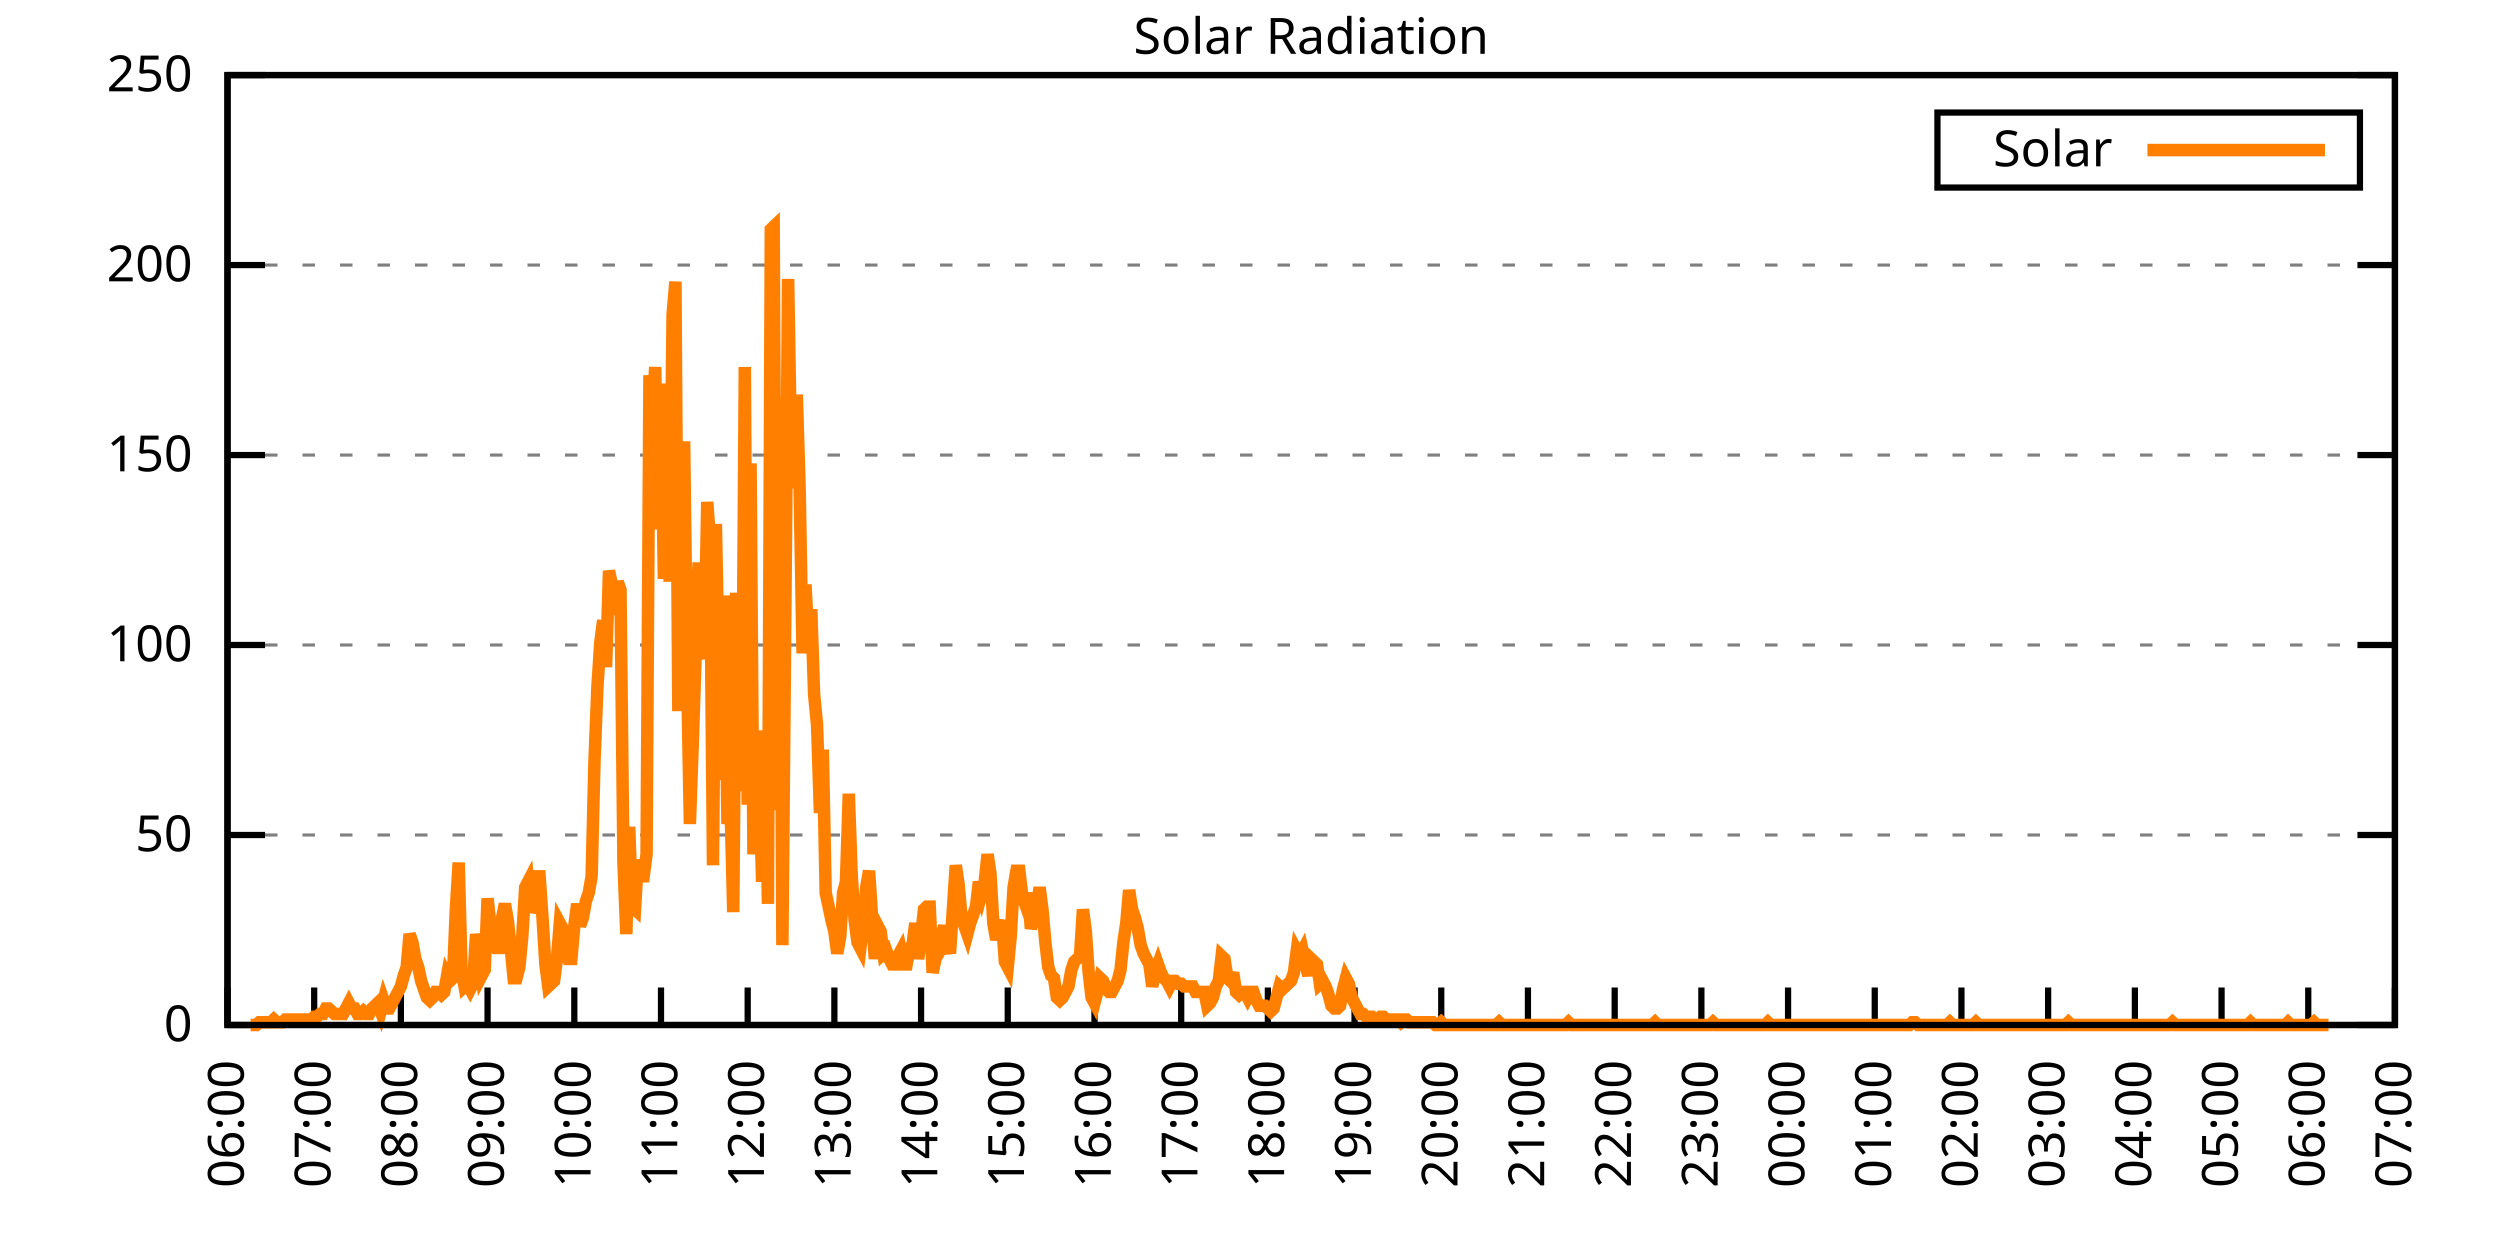
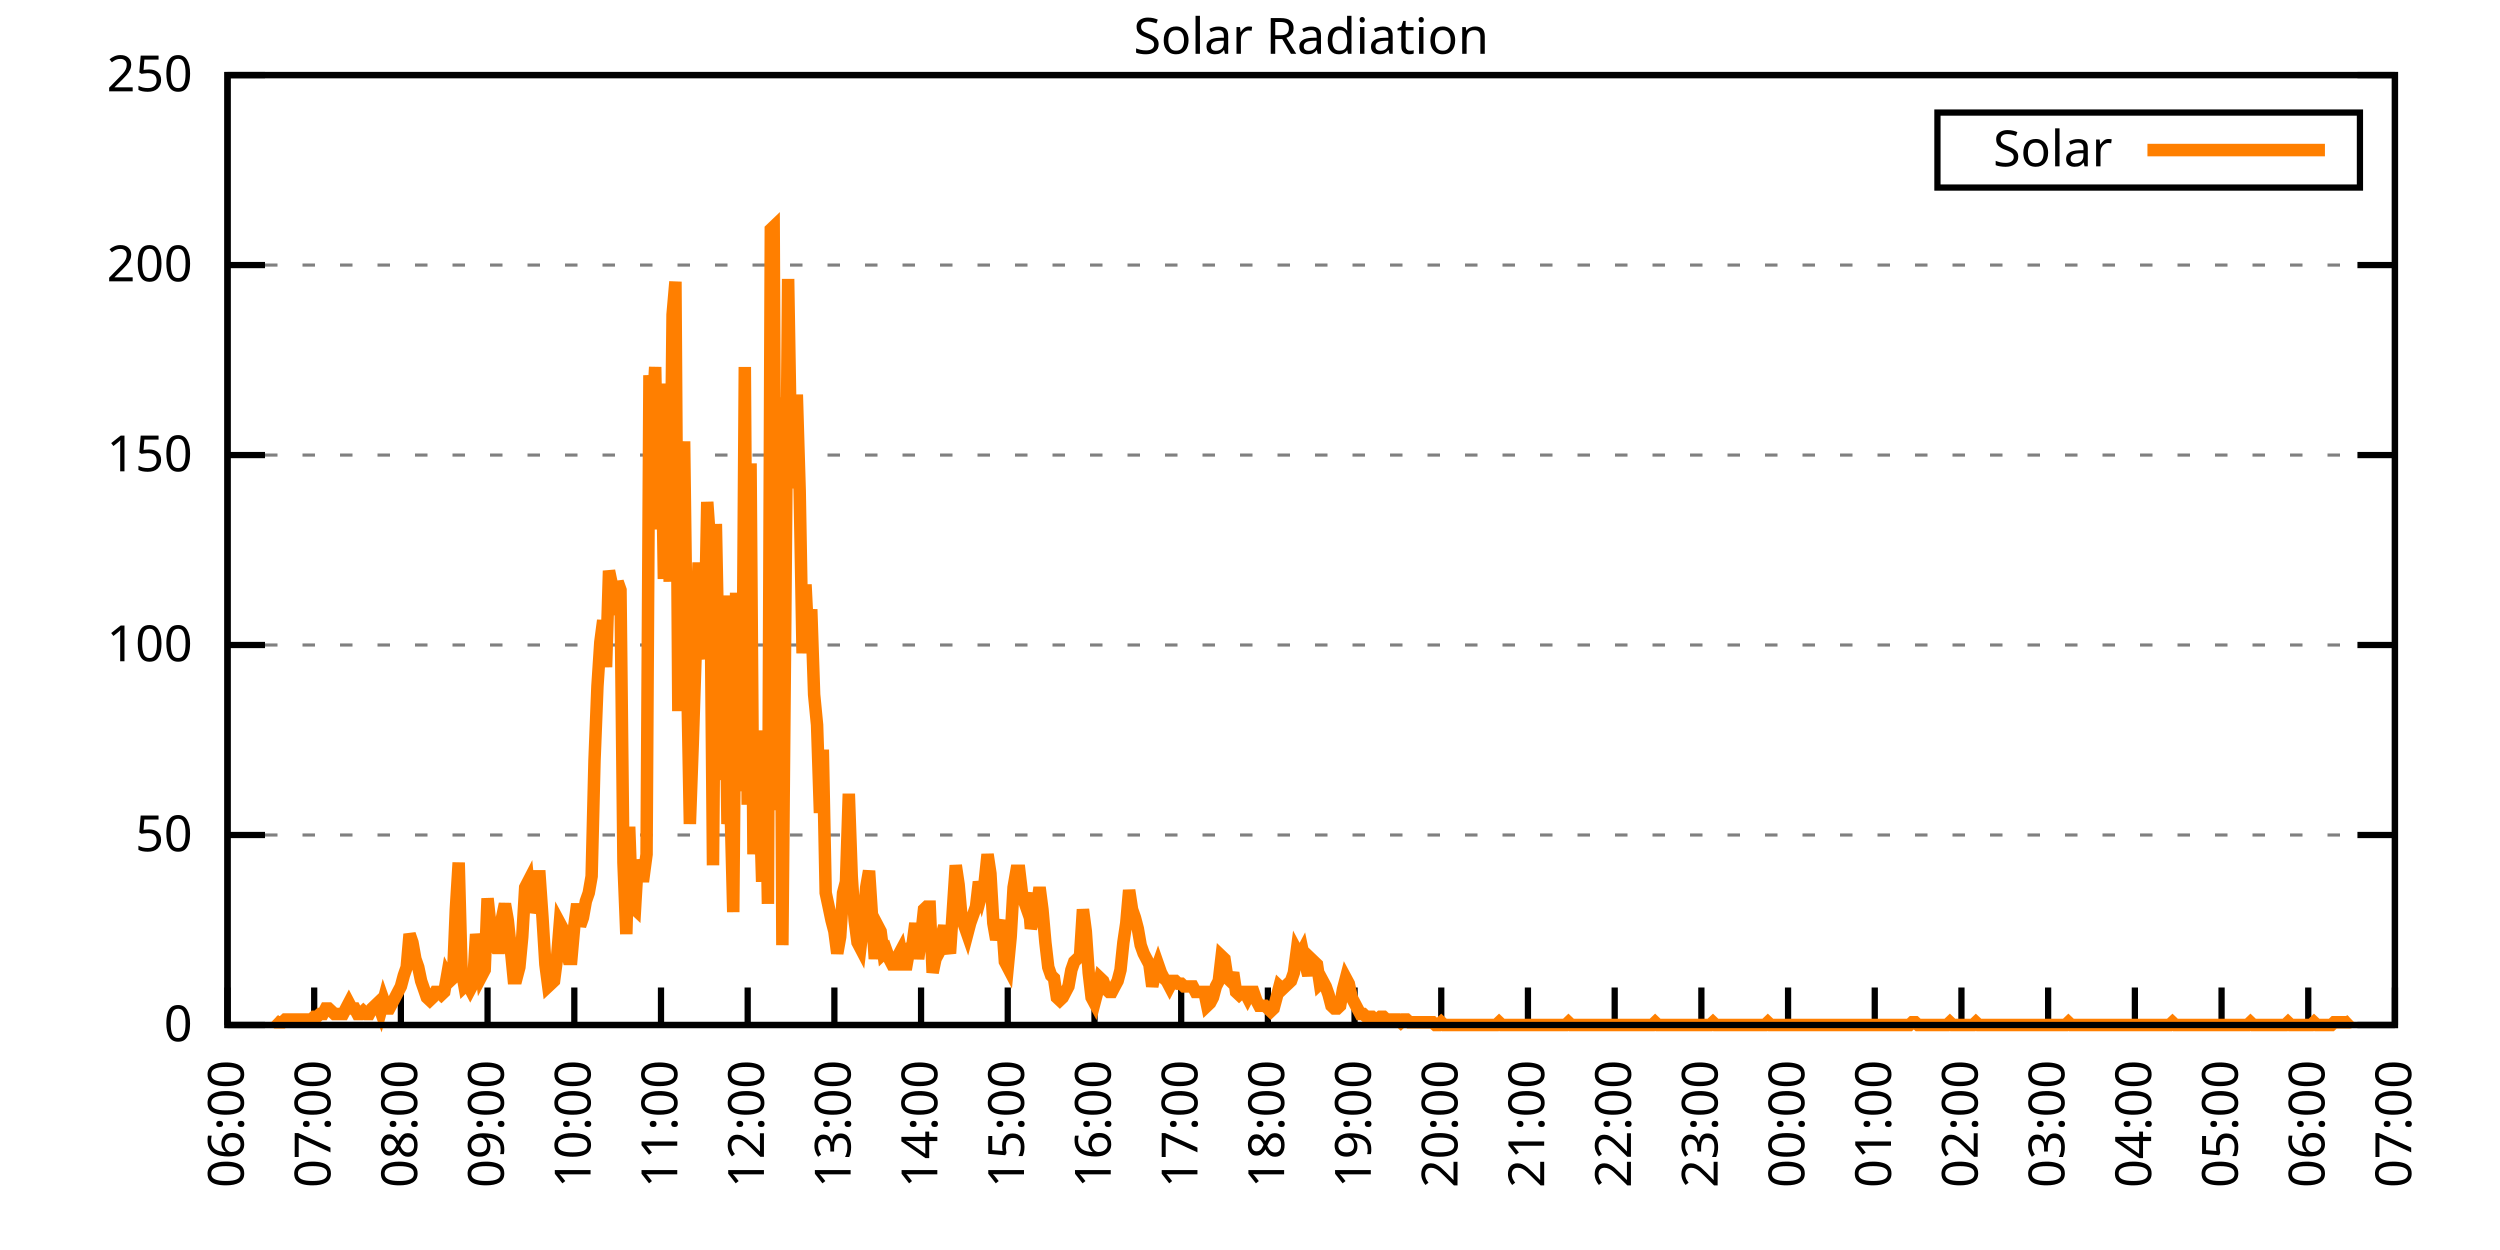
<svg xmlns="http://www.w3.org/2000/svg" xmlns:xlink="http://www.w3.org/1999/xlink" width="400" height="200" viewBox="0 0 400 200">
  <g id="gnuplot_canvas">
    <rect x="0" y="0" width="400" height="200" fill="none" />
    <defs>
      <circle id="gpDot" r="0.5" stroke-width="0.5" stroke="currentColor" />
      <path id="gpPt0" stroke-width="0.333" stroke="currentColor" d="M-1,0 h2 M0,-1 v2" />
      <path id="gpPt1" stroke-width="0.333" stroke="currentColor" d="M-1,-1 L1,1 M1,-1 L-1,1" />
      <path id="gpPt2" stroke-width="0.333" stroke="currentColor" d="M-1,0 L1,0 M0,-1 L0,1 M-1,-1 L1,1 M-1,1 L1,-1" />
      <rect id="gpPt3" stroke-width="0.333" stroke="currentColor" x="-1" y="-1" width="2" height="2" />
      <rect id="gpPt4" stroke-width="0.333" stroke="currentColor" fill="currentColor" x="-1" y="-1" width="2" height="2" />
      <circle id="gpPt5" stroke-width="0.333" stroke="currentColor" cx="0" cy="0" r="1" />
      <use xlink:href="#gpPt5" id="gpPt6" fill="currentColor" stroke="none" />
      <path id="gpPt7" stroke-width="0.333" stroke="currentColor" d="M0,-1.33 L-1.33,0.67 L1.33,0.67 z" />
      <use xlink:href="#gpPt7" id="gpPt8" fill="currentColor" stroke="none" />
      <use xlink:href="#gpPt7" id="gpPt9" stroke="currentColor" transform="rotate(180)" />
      <use xlink:href="#gpPt9" id="gpPt10" fill="currentColor" stroke="none" />
      <use xlink:href="#gpPt3" id="gpPt11" stroke="currentColor" transform="rotate(45)" />
      <use xlink:href="#gpPt11" id="gpPt12" fill="currentColor" stroke="none" />
      <path id="gpPt13" stroke-width="0.333" stroke="currentColor" d="M0,1.330 L1.265,0.411 L0.782,-1.067 L-0.782,-1.076 L-1.265,0.411 z" />
      <use xlink:href="#gpPt13" id="gpPt14" fill="currentColor" stroke="none" />
      <filter id="textbox" filterUnits="objectBoundingBox" x="0" y="0" height="1" width="1">
        <feFlood flood-color="white" flood-opacity="1" result="bgnd" />
        <feComposite in="SourceGraphic" in2="bgnd" operator="atop" />
      </filter>
      <filter id="greybox" filterUnits="objectBoundingBox" x="0" y="0" height="1" width="1">
        <feFlood flood-color="lightgrey" flood-opacity="1" result="grey" />
        <feComposite in="SourceGraphic" in2="grey" operator="atop" />
      </filter>
    </defs>
    <g fill="none" color="white" stroke="currentColor" stroke-width="1.00" stroke-linecap="butt" stroke-linejoin="miter">
</g>
    <g fill="none" color="black" stroke="currentColor" stroke-width="1.00" stroke-linecap="butt" stroke-linejoin="miter">
      <g stroke="none" shape-rendering="crispEdges">
        <polygon fill="rgb(255, 255, 255)" points="36.40,164.00 383.18,164.00 383.18,12.02 36.40,12.02 " />
      </g>
    </g>
    <g fill="none" color="black" stroke="currentColor" stroke-width="1.00" stroke-linecap="butt" stroke-linejoin="miter">
</g>
    <g fill="none" color="black" stroke="black" stroke-width="0.50" stroke-linecap="butt" stroke-linejoin="miter">
</g>
    <g fill="none" color="gray" stroke="currentColor" stroke-width="0.50" stroke-linecap="butt" stroke-linejoin="miter">
      <path stroke="gray" stroke-dasharray="2,4" class="gridline" d="M36.40,164.00 L383.19,164.00  " />
    </g>
    <g fill="none" color="gray" stroke="gray" stroke-width="1.00" stroke-linecap="butt" stroke-linejoin="miter">
</g>
    <g fill="none" color="black" stroke="currentColor" stroke-width="1.00" stroke-linecap="butt" stroke-linejoin="miter">
      <path stroke="black" d="M36.40,164.00 L42.40,164.00 M383.19,164.00 L377.19,164.00  " />
      <g transform="translate(30.80,166.60)" stroke="none" fill="black" font-family="Sans" font-size="8.00" text-anchor="end">
        <text>
          <tspan font-family="Sans"> 0</tspan>
        </text>
      </g>
    </g>
    <g fill="none" color="black" stroke="currentColor" stroke-width="1.00" stroke-linecap="butt" stroke-linejoin="miter">
</g>
    <g fill="none" color="black" stroke="black" stroke-width="0.50" stroke-linecap="butt" stroke-linejoin="miter">
</g>
    <g fill="none" color="gray" stroke="currentColor" stroke-width="0.50" stroke-linecap="butt" stroke-linejoin="miter">
      <path stroke="gray" stroke-dasharray="2,4" class="gridline" d="M36.40,133.60 L383.19,133.60  " />
    </g>
    <g fill="none" color="gray" stroke="gray" stroke-width="1.00" stroke-linecap="butt" stroke-linejoin="miter">
</g>
    <g fill="none" color="black" stroke="currentColor" stroke-width="1.00" stroke-linecap="butt" stroke-linejoin="miter">
      <path stroke="black" d="M36.40,133.60 L42.40,133.60 M383.19,133.60 L377.19,133.60  " />
      <g transform="translate(30.80,136.20)" stroke="none" fill="black" font-family="Sans" font-size="8.00" text-anchor="end">
        <text>
          <tspan font-family="Sans"> 50</tspan>
        </text>
      </g>
    </g>
    <g fill="none" color="black" stroke="currentColor" stroke-width="1.00" stroke-linecap="butt" stroke-linejoin="miter">
</g>
    <g fill="none" color="black" stroke="black" stroke-width="0.50" stroke-linecap="butt" stroke-linejoin="miter">
</g>
    <g fill="none" color="gray" stroke="currentColor" stroke-width="0.50" stroke-linecap="butt" stroke-linejoin="miter">
      <path stroke="gray" stroke-dasharray="2,4" class="gridline" d="M36.40,103.20 L383.19,103.20  " />
    </g>
    <g fill="none" color="gray" stroke="gray" stroke-width="1.00" stroke-linecap="butt" stroke-linejoin="miter">
</g>
    <g fill="none" color="black" stroke="currentColor" stroke-width="1.00" stroke-linecap="butt" stroke-linejoin="miter">
      <path stroke="black" d="M36.40,103.20 L42.40,103.20 M383.19,103.20 L377.19,103.20  " />
      <g transform="translate(30.80,105.80)" stroke="none" fill="black" font-family="Sans" font-size="8.00" text-anchor="end">
        <text>
          <tspan font-family="Sans"> 100</tspan>
        </text>
      </g>
    </g>
    <g fill="none" color="black" stroke="currentColor" stroke-width="1.00" stroke-linecap="butt" stroke-linejoin="miter">
</g>
    <g fill="none" color="black" stroke="black" stroke-width="0.50" stroke-linecap="butt" stroke-linejoin="miter">
</g>
    <g fill="none" color="gray" stroke="currentColor" stroke-width="0.50" stroke-linecap="butt" stroke-linejoin="miter">
      <path stroke="gray" stroke-dasharray="2,4" class="gridline" d="M36.40,72.81 L383.19,72.81  " />
    </g>
    <g fill="none" color="gray" stroke="gray" stroke-width="1.00" stroke-linecap="butt" stroke-linejoin="miter">
</g>
    <g fill="none" color="black" stroke="currentColor" stroke-width="1.00" stroke-linecap="butt" stroke-linejoin="miter">
      <path stroke="black" d="M36.40,72.81 L42.40,72.81 M383.19,72.81 L377.19,72.81  " />
      <g transform="translate(30.80,75.41)" stroke="none" fill="black" font-family="Sans" font-size="8.00" text-anchor="end">
        <text>
          <tspan font-family="Sans"> 150</tspan>
        </text>
      </g>
    </g>
    <g fill="none" color="black" stroke="currentColor" stroke-width="1.00" stroke-linecap="butt" stroke-linejoin="miter">
</g>
    <g fill="none" color="black" stroke="black" stroke-width="0.50" stroke-linecap="butt" stroke-linejoin="miter">
</g>
    <g fill="none" color="gray" stroke="currentColor" stroke-width="0.50" stroke-linecap="butt" stroke-linejoin="miter">
      <path stroke="gray" stroke-dasharray="2,4" class="gridline" d="M36.40,42.41 L383.19,42.41  " />
    </g>
    <g fill="none" color="gray" stroke="gray" stroke-width="1.00" stroke-linecap="butt" stroke-linejoin="miter">
</g>
    <g fill="none" color="black" stroke="currentColor" stroke-width="1.00" stroke-linecap="butt" stroke-linejoin="miter">
      <path stroke="black" d="M36.40,42.41 L42.40,42.41 M383.19,42.41 L377.19,42.41  " />
      <g transform="translate(30.80,45.01)" stroke="none" fill="black" font-family="Sans" font-size="8.00" text-anchor="end">
        <text>
          <tspan font-family="Sans"> 200</tspan>
        </text>
      </g>
    </g>
    <g fill="none" color="black" stroke="currentColor" stroke-width="1.00" stroke-linecap="butt" stroke-linejoin="miter">
</g>
    <g fill="none" color="black" stroke="black" stroke-width="0.50" stroke-linecap="butt" stroke-linejoin="miter">
</g>
    <g fill="none" color="gray" stroke="currentColor" stroke-width="0.50" stroke-linecap="butt" stroke-linejoin="miter">
      <path stroke="gray" stroke-dasharray="2,4" class="gridline" d="M36.40,12.01 L383.19,12.01  " />
    </g>
    <g fill="none" color="gray" stroke="gray" stroke-width="1.00" stroke-linecap="butt" stroke-linejoin="miter">
</g>
    <g fill="none" color="black" stroke="currentColor" stroke-width="1.00" stroke-linecap="butt" stroke-linejoin="miter">
      <path stroke="black" d="M36.40,12.01 L42.40,12.01 M383.19,12.01 L377.19,12.01  " />
      <g transform="translate(30.80,14.61)" stroke="none" fill="black" font-family="Sans" font-size="8.00" text-anchor="end">
        <text>
          <tspan font-family="Sans"> 250</tspan>
        </text>
      </g>
    </g>
    <g fill="none" color="black" stroke="currentColor" stroke-width="1.00" stroke-linecap="butt" stroke-linejoin="miter">
      <path stroke="black" d="M36.40,164.00 L36.40,158.00  " />
      <g transform="translate(39.00,169.60) rotate(270.00)" stroke="none" fill="black" font-family="Sans" font-size="8.00" text-anchor="end">
        <text>
          <tspan font-family="Sans">06:00</tspan>
        </text>
      </g>
    </g>
    <g fill="none" color="black" stroke="currentColor" stroke-width="1.00" stroke-linecap="butt" stroke-linejoin="miter">
      <path stroke="black" d="M50.27,164.00 L50.27,158.00  " />
      <g transform="translate(52.87,169.60) rotate(270.00)" stroke="none" fill="black" font-family="Sans" font-size="8.00" text-anchor="end">
        <text>
          <tspan font-family="Sans">07:00</tspan>
        </text>
      </g>
    </g>
    <g fill="none" color="black" stroke="currentColor" stroke-width="1.00" stroke-linecap="butt" stroke-linejoin="miter">
      <path stroke="black" d="M64.14,164.00 L64.14,158.00  " />
      <g transform="translate(66.74,169.60) rotate(270.00)" stroke="none" fill="black" font-family="Sans" font-size="8.00" text-anchor="end">
        <text>
          <tspan font-family="Sans">08:00</tspan>
        </text>
      </g>
    </g>
    <g fill="none" color="black" stroke="currentColor" stroke-width="1.00" stroke-linecap="butt" stroke-linejoin="miter">
      <path stroke="black" d="M78.01,164.00 L78.01,158.00  " />
      <g transform="translate(80.61,169.60) rotate(270.00)" stroke="none" fill="black" font-family="Sans" font-size="8.00" text-anchor="end">
        <text>
          <tspan font-family="Sans">09:00</tspan>
        </text>
      </g>
    </g>
    <g fill="none" color="black" stroke="currentColor" stroke-width="1.00" stroke-linecap="butt" stroke-linejoin="miter">
      <path stroke="black" d="M91.89,164.00 L91.89,158.00  " />
      <g transform="translate(94.49,169.60) rotate(270.00)" stroke="none" fill="black" font-family="Sans" font-size="8.00" text-anchor="end">
        <text>
          <tspan font-family="Sans">10:00</tspan>
        </text>
      </g>
    </g>
    <g fill="none" color="black" stroke="currentColor" stroke-width="1.00" stroke-linecap="butt" stroke-linejoin="miter">
      <path stroke="black" d="M105.76,164.00 L105.76,158.00  " />
      <g transform="translate(108.36,169.60) rotate(270.00)" stroke="none" fill="black" font-family="Sans" font-size="8.00" text-anchor="end">
        <text>
          <tspan font-family="Sans">11:00</tspan>
        </text>
      </g>
    </g>
    <g fill="none" color="black" stroke="currentColor" stroke-width="1.00" stroke-linecap="butt" stroke-linejoin="miter">
      <path stroke="black" d="M119.63,164.00 L119.63,158.00  " />
      <g transform="translate(122.23,169.60) rotate(270.00)" stroke="none" fill="black" font-family="Sans" font-size="8.00" text-anchor="end">
        <text>
          <tspan font-family="Sans">12:00</tspan>
        </text>
      </g>
    </g>
    <g fill="none" color="black" stroke="currentColor" stroke-width="1.00" stroke-linecap="butt" stroke-linejoin="miter">
      <path stroke="black" d="M133.50,164.00 L133.50,158.00  " />
      <g transform="translate(136.10,169.60) rotate(270.00)" stroke="none" fill="black" font-family="Sans" font-size="8.00" text-anchor="end">
        <text>
          <tspan font-family="Sans">13:00</tspan>
        </text>
      </g>
    </g>
    <g fill="none" color="black" stroke="currentColor" stroke-width="1.00" stroke-linecap="butt" stroke-linejoin="miter">
      <path stroke="black" d="M147.37,164.00 L147.37,158.00  " />
      <g transform="translate(149.97,169.60) rotate(270.00)" stroke="none" fill="black" font-family="Sans" font-size="8.00" text-anchor="end">
        <text>
          <tspan font-family="Sans">14:00</tspan>
        </text>
      </g>
    </g>
    <g fill="none" color="black" stroke="currentColor" stroke-width="1.00" stroke-linecap="butt" stroke-linejoin="miter">
      <path stroke="black" d="M161.24,164.00 L161.24,158.00  " />
      <g transform="translate(163.84,169.60) rotate(270.00)" stroke="none" fill="black" font-family="Sans" font-size="8.00" text-anchor="end">
        <text>
          <tspan font-family="Sans">15:00</tspan>
        </text>
      </g>
    </g>
    <g fill="none" color="black" stroke="currentColor" stroke-width="1.00" stroke-linecap="butt" stroke-linejoin="miter">
      <path stroke="black" d="M175.12,164.00 L175.12,158.00  " />
      <g transform="translate(177.72,169.60) rotate(270.00)" stroke="none" fill="black" font-family="Sans" font-size="8.00" text-anchor="end">
        <text>
          <tspan font-family="Sans">16:00</tspan>
        </text>
      </g>
    </g>
    <g fill="none" color="black" stroke="currentColor" stroke-width="1.00" stroke-linecap="butt" stroke-linejoin="miter">
      <path stroke="black" d="M188.99,164.00 L188.99,158.00  " />
      <g transform="translate(191.59,169.60) rotate(270.00)" stroke="none" fill="black" font-family="Sans" font-size="8.00" text-anchor="end">
        <text>
          <tspan font-family="Sans">17:00</tspan>
        </text>
      </g>
    </g>
    <g fill="none" color="black" stroke="currentColor" stroke-width="1.00" stroke-linecap="butt" stroke-linejoin="miter">
      <path stroke="black" d="M202.86,164.00 L202.86,158.00  " />
      <g transform="translate(205.46,169.60) rotate(270.00)" stroke="none" fill="black" font-family="Sans" font-size="8.00" text-anchor="end">
        <text>
          <tspan font-family="Sans">18:00</tspan>
        </text>
      </g>
    </g>
    <g fill="none" color="black" stroke="currentColor" stroke-width="1.00" stroke-linecap="butt" stroke-linejoin="miter">
      <path stroke="black" d="M216.73,164.00 L216.73,158.00  " />
      <g transform="translate(219.33,169.60) rotate(270.00)" stroke="none" fill="black" font-family="Sans" font-size="8.00" text-anchor="end">
        <text>
          <tspan font-family="Sans">19:00</tspan>
        </text>
      </g>
    </g>
    <g fill="none" color="black" stroke="currentColor" stroke-width="1.00" stroke-linecap="butt" stroke-linejoin="miter">
      <path stroke="black" d="M230.60,164.00 L230.60,158.00  " />
      <g transform="translate(233.20,169.60) rotate(270.00)" stroke="none" fill="black" font-family="Sans" font-size="8.00" text-anchor="end">
        <text>
          <tspan font-family="Sans">20:00</tspan>
        </text>
      </g>
    </g>
    <g fill="none" color="black" stroke="currentColor" stroke-width="1.00" stroke-linecap="butt" stroke-linejoin="miter">
      <path stroke="black" d="M244.47,164.00 L244.47,158.00  " />
      <g transform="translate(247.07,169.60) rotate(270.00)" stroke="none" fill="black" font-family="Sans" font-size="8.00" text-anchor="end">
        <text>
          <tspan font-family="Sans">21:00</tspan>
        </text>
      </g>
    </g>
    <g fill="none" color="black" stroke="currentColor" stroke-width="1.00" stroke-linecap="butt" stroke-linejoin="miter">
      <path stroke="black" d="M258.35,164.00 L258.35,158.00  " />
      <g transform="translate(260.95,169.60) rotate(270.00)" stroke="none" fill="black" font-family="Sans" font-size="8.00" text-anchor="end">
        <text>
          <tspan font-family="Sans">22:00</tspan>
        </text>
      </g>
    </g>
    <g fill="none" color="black" stroke="currentColor" stroke-width="1.00" stroke-linecap="butt" stroke-linejoin="miter">
      <path stroke="black" d="M272.22,164.00 L272.22,158.00  " />
      <g transform="translate(274.82,169.60) rotate(270.00)" stroke="none" fill="black" font-family="Sans" font-size="8.00" text-anchor="end">
        <text>
          <tspan font-family="Sans">23:00</tspan>
        </text>
      </g>
    </g>
    <g fill="none" color="black" stroke="currentColor" stroke-width="1.00" stroke-linecap="butt" stroke-linejoin="miter">
      <path stroke="black" d="M286.09,164.00 L286.09,158.00  " />
      <g transform="translate(288.69,169.60) rotate(270.00)" stroke="none" fill="black" font-family="Sans" font-size="8.00" text-anchor="end">
        <text>
          <tspan font-family="Sans">00:00</tspan>
        </text>
      </g>
    </g>
    <g fill="none" color="black" stroke="currentColor" stroke-width="1.00" stroke-linecap="butt" stroke-linejoin="miter">
      <path stroke="black" d="M299.96,164.00 L299.96,158.00  " />
      <g transform="translate(302.56,169.60) rotate(270.00)" stroke="none" fill="black" font-family="Sans" font-size="8.00" text-anchor="end">
        <text>
          <tspan font-family="Sans">01:00</tspan>
        </text>
      </g>
    </g>
    <g fill="none" color="black" stroke="currentColor" stroke-width="1.00" stroke-linecap="butt" stroke-linejoin="miter">
      <path stroke="black" d="M313.83,164.00 L313.83,158.00  " />
      <g transform="translate(316.43,169.60) rotate(270.00)" stroke="none" fill="black" font-family="Sans" font-size="8.00" text-anchor="end">
        <text>
          <tspan font-family="Sans">02:00</tspan>
        </text>
      </g>
    </g>
    <g fill="none" color="black" stroke="currentColor" stroke-width="1.00" stroke-linecap="butt" stroke-linejoin="miter">
      <path stroke="black" d="M327.70,164.00 L327.70,158.00  " />
      <g transform="translate(330.30,169.60) rotate(270.00)" stroke="none" fill="black" font-family="Sans" font-size="8.00" text-anchor="end">
        <text>
          <tspan font-family="Sans">03:00</tspan>
        </text>
      </g>
    </g>
    <g fill="none" color="black" stroke="currentColor" stroke-width="1.00" stroke-linecap="butt" stroke-linejoin="miter">
      <path stroke="black" d="M341.58,164.00 L341.58,158.00  " />
      <g transform="translate(344.18,169.60) rotate(270.00)" stroke="none" fill="black" font-family="Sans" font-size="8.00" text-anchor="end">
        <text>
          <tspan font-family="Sans">04:00</tspan>
        </text>
      </g>
    </g>
    <g fill="none" color="black" stroke="currentColor" stroke-width="1.00" stroke-linecap="butt" stroke-linejoin="miter">
      <path stroke="black" d="M355.45,164.00 L355.45,158.00  " />
      <g transform="translate(358.05,169.60) rotate(270.00)" stroke="none" fill="black" font-family="Sans" font-size="8.00" text-anchor="end">
        <text>
          <tspan font-family="Sans">05:00</tspan>
        </text>
      </g>
    </g>
    <g fill="none" color="black" stroke="currentColor" stroke-width="1.00" stroke-linecap="butt" stroke-linejoin="miter">
      <path stroke="black" d="M369.32,164.00 L369.32,158.00  " />
      <g transform="translate(371.92,169.60) rotate(270.00)" stroke="none" fill="black" font-family="Sans" font-size="8.00" text-anchor="end">
        <text>
          <tspan font-family="Sans">06:00</tspan>
        </text>
      </g>
    </g>
    <g fill="none" color="black" stroke="currentColor" stroke-width="1.00" stroke-linecap="butt" stroke-linejoin="miter">
      <path stroke="black" d="M383.19,164.00 L383.19,158.00  " />
      <g transform="translate(385.79,169.60) rotate(270.00)" stroke="none" fill="black" font-family="Sans" font-size="8.00" text-anchor="end">
        <text>
          <tspan font-family="Sans">07:00</tspan>
        </text>
      </g>
    </g>
    <g fill="none" color="black" stroke="currentColor" stroke-width="1.00" stroke-linecap="butt" stroke-linejoin="miter">
</g>
    <g fill="none" color="black" stroke="currentColor" stroke-width="1.00" stroke-linecap="butt" stroke-linejoin="miter">
      <path stroke="black" d="M36.40,12.01 L36.40,164.00 L383.19,164.00 L383.19,12.01 L36.40,12.01 Z  " />
    </g>
    <g fill="none" color="black" stroke="currentColor" stroke-width="1.00" stroke-linecap="butt" stroke-linejoin="miter">
</g>
    <g fill="none" color="black" stroke="currentColor" stroke-width="1.00" stroke-linecap="butt" stroke-linejoin="miter">
      <path stroke="black" d="M309.99,30.01 L309.99,18.01 L377.59,18.01 L377.59,30.01 L309.99,30.01 Z  " />
    </g>
    <g id="Solar_Radiation_plot_1">
      <g fill="none" color="white" stroke="black" stroke-width="2.00" stroke-linecap="butt" stroke-linejoin="miter">
</g>
      <g fill="none" color="black" stroke="currentColor" stroke-width="2.00" stroke-linecap="butt" stroke-linejoin="miter">
        <g transform="translate(337.99,26.61)" stroke="none" fill="black" font-family="Sans" font-size="8.00" text-anchor="end">
          <text>
            <tspan font-family="Sans">Solar</tspan>
          </text>
        </g>
      </g>
      <g fill="none" color="black" stroke="currentColor" stroke-width="2.00" stroke-linecap="butt" stroke-linejoin="miter">
-         <path stroke="rgb(255, 127,   0)" d="M343.59,24.01 L371.99,24.01 M40.10,164.00 L40.56,164.00 L41.02,164.00 L41.49,163.56 L41.95,163.56 L42.41,163.56   L42.87,163.56 L43.34,163.56 L43.80,163.12 L44.26,163.56 L44.72,163.56 L45.19,163.56 L45.65,163.12 L46.11,163.12   L46.57,163.12 L47.03,163.12 L47.50,163.12 L47.96,163.12 L48.42,163.12 L48.88,163.12 L49.35,163.12 L49.81,163.12   L50.27,162.68 L50.73,162.68 L51.20,162.24 L51.66,162.24 L52.12,161.36 L52.58,161.36 L53.05,161.80 L53.51,162.24   L53.97,162.24 L54.43,162.24 L54.90,162.24 L55.36,161.36 L55.82,160.48 L56.28,161.36 L56.75,161.36 L57.21,162.24   L57.67,162.24 L58.13,161.80 L58.59,162.24 L59.06,162.24 L59.52,161.36 L59.98,160.92 L60.44,160.48 L60.91,161.80   L61.37,160.04 L61.83,161.36 L62.29,161.36 L62.76,160.48 L63.22,159.60 L63.68,158.71 L64.14,157.83 L64.61,156.07   L65.07,154.75 L65.53,149.46 L65.99,150.79 L66.46,153.43 L66.92,154.75 L67.38,156.95 L67.84,158.27 L68.30,159.60   L68.77,160.04 L69.23,159.60 L69.69,158.71 L70.15,158.71 L70.62,159.15 L71.08,158.71 L71.54,156.07 L72.00,156.95   L72.47,156.51 L72.93,145.50 L73.39,138.01 L73.85,155.19 L74.32,157.83 L74.78,157.39 L75.24,158.27 L75.70,157.39   L76.17,149.46 L76.63,152.11 L77.09,156.07 L77.55,155.19 L78.01,143.74 L78.48,148.14 L78.94,150.79 L79.40,151.67   L79.86,151.67 L80.33,146.82 L80.79,144.62 L81.25,147.26 L81.71,151.67 L82.18,156.51 L82.64,156.51 L83.10,154.75   L83.56,149.90 L84.03,141.98 L84.49,141.09 L84.95,145.94 L85.41,144.62 L85.88,140.21 L86.34,140.21 L86.80,146.82   L87.26,154.31 L87.72,157.83 L88.19,157.39 L88.65,156.95 L89.11,153.43 L89.57,147.70 L90.04,148.58 L90.50,151.67   L90.96,153.43 L91.42,153.43 L91.89,148.14 L92.35,144.62 L92.81,148.14 L93.27,146.82 L93.74,144.18 L94.20,142.86   L94.66,140.21 L95.12,121.71 L95.59,109.82 L96.05,102.77 L96.51,99.25 L96.97,106.74 L97.44,91.32 L97.90,93.52   L98.36,98.37 L98.82,93.08 L99.28,94.40 L99.75,138.01 L100.21,149.46 L100.67,132.28 L101.13,145.06 L101.60,145.50   L102.06,137.57 L102.52,140.21 L102.98,140.21 L103.45,136.69 L103.91,60.04 L104.37,67.09 L104.83,58.72 L105.30,84.71   L105.76,61.37 L106.22,92.64 L106.68,63.57 L107.15,93.08 L107.61,50.35 L108.07,45.07 L108.53,113.78 L108.99,84.71   L109.46,70.62 L109.92,106.74 L110.38,131.84 L110.84,119.07 L111.31,104.53 L111.77,90.00 L112.23,103.21 L112.69,105.41   L113.16,80.31 L113.62,86.91 L114.08,138.45 L114.54,83.83 L115.01,108.06 L115.47,124.80 L115.93,95.28 L116.39,131.84   L116.86,127.88 L117.32,145.94 L117.78,94.84 L118.24,121.71 L118.70,126.56 L119.17,58.72 L119.63,128.76 L120.09,74.14   L120.55,136.69 L121.02,120.83 L121.48,125.24 L121.94,141.09 L122.40,116.87 L122.87,144.62 L123.33,36.70 L123.79,36.26   L124.25,129.64 L124.72,63.57 L125.18,151.23 L125.64,99.69 L126.10,44.63 L126.57,72.82 L127.03,78.10 L127.49,63.13   L127.95,78.54 L128.41,104.53 L128.88,93.52 L129.34,102.77 L129.80,97.49 L130.26,111.14 L130.73,115.99 L131.19,130.08   L131.65,119.95 L132.11,142.86 L132.58,145.06 L133.04,147.26 L133.50,149.02 L133.96,152.55 L134.43,149.90 L134.89,142.86   L135.35,141.09 L135.81,127.00 L136.28,140.21 L136.74,147.26 L137.20,150.79 L137.66,151.67 L138.13,147.70 L138.59,141.98   L139.05,139.33 L139.51,146.38 L139.97,153.43 L140.44,148.14 L140.90,149.02 L141.36,152.55 L141.82,152.11 L142.29,153.43   L142.75,154.31 L143.21,154.31 L143.67,152.99 L144.14,152.11 L144.60,154.31 L145.06,154.31 L145.52,151.67 L145.99,151.23   L146.45,147.70 L146.91,153.43 L147.37,149.90 L147.84,145.50 L148.30,145.06 L148.76,145.06 L149.22,155.63 L149.68,153.43   L150.15,152.55 L150.61,149.90 L151.07,148.14 L151.53,150.79 L152.00,152.55 L152.46,145.50 L152.92,138.45 L153.38,141.54   L153.85,146.82 L154.31,148.14 L154.77,149.46 L155.23,147.70 L155.70,146.38 L156.16,145.06 L156.62,141.09 L157.08,142.86   L157.55,141.09 L158.01,136.69 L158.47,139.77 L158.93,147.70 L159.39,150.34 L159.86,148.58 L160.32,147.26 L160.78,153.87   L161.24,154.75 L161.71,149.90 L162.17,141.98 L162.63,139.33 L163.09,139.33 L163.56,143.30 L164.02,144.62 L164.48,142.86   L164.94,148.58 L165.41,146.82 L165.87,145.50 L166.33,141.98 L166.79,145.50 L167.26,150.79 L167.72,154.75 L168.18,156.07   L168.64,156.51 L169.10,159.60 L169.57,160.04 L170.03,159.60 L170.49,158.71 L170.95,157.83 L171.42,155.19 L171.88,153.87   L172.34,153.43 L172.80,152.99 L173.27,145.50 L173.73,149.02 L174.19,155.63 L174.65,159.60 L175.12,160.48 L175.58,158.71   L176.04,156.51 L176.50,156.95 L176.97,158.27 L177.43,158.71 L177.89,158.71 L178.35,157.83 L178.82,156.95 L179.28,155.19   L179.74,150.79 L180.20,147.70 L180.66,142.42 L181.13,145.50 L181.59,146.82 L182.05,148.58 L182.51,151.23 L182.98,152.55   L183.44,153.43 L183.90,154.31 L184.36,157.83 L184.83,155.63 L185.29,154.31 L185.75,155.63 L186.21,156.51 L186.68,156.95   L187.14,157.83 L187.60,156.95 L188.06,156.95 L188.53,157.39 L188.99,157.39 L189.45,157.83 L189.91,157.83 L190.37,157.83   L190.84,157.83 L191.30,158.71 L191.76,158.71 L192.22,158.71 L192.69,158.71 L193.15,160.92 L193.61,160.48 L194.07,159.60   L194.54,157.83 L195.00,156.95 L195.46,152.99 L195.92,153.43 L196.39,156.51 L196.85,156.95 L197.31,155.63 L197.77,158.71   L198.24,159.15 L198.70,158.71 L199.16,158.71 L199.62,159.60 L200.08,158.71 L200.55,158.71 L201.01,160.04 L201.47,160.92   L201.93,160.92 L202.40,160.92 L202.86,161.36 L203.32,161.80 L203.78,161.36 L204.25,159.60 L204.71,157.83 L205.17,158.27   L205.63,157.83 L206.10,157.39 L206.56,156.95 L207.02,155.63 L207.48,152.11 L207.95,152.99 L208.41,152.11 L208.87,154.31   L209.33,156.07 L209.80,153.43 L210.26,153.87 L210.72,154.31 L211.18,157.39 L211.64,156.95 L212.11,157.83 L212.57,159.15   L213.03,160.92 L213.49,161.36 L213.96,161.36 L214.42,160.92 L214.88,158.27 L215.34,156.51 L215.81,157.39 L216.27,159.60   L216.73,160.48 L217.19,161.36 L217.66,162.24 L218.12,162.24 L218.58,162.68 L219.04,162.68 L219.51,162.68 L219.97,163.12   L220.43,163.12 L220.89,162.68 L221.35,162.68 L221.82,163.12 L222.28,163.12 L222.74,163.12 L223.20,163.12 L223.67,163.12   L224.13,163.56 L224.59,163.12 L225.05,163.12 L225.52,163.56 L225.98,163.56 L226.44,163.56 L226.90,163.56 L227.37,163.56   L227.83,163.56 L228.29,163.56 L228.75,163.56 L229.22,163.56 L229.68,164.00 L230.14,164.00 L230.60,163.56 L231.06,164.00   L231.53,164.00 L231.99,164.00 L232.45,164.00 L232.91,164.00 L233.38,164.00 L233.84,164.00 L234.30,164.00 L234.76,164.00   L235.23,164.00 L235.69,164.00 L236.15,164.00 L236.61,164.00 L237.08,164.00 L237.54,164.00 L238.00,164.00 L238.46,164.00   L238.93,164.00 L239.39,164.00 L239.85,163.56 L240.31,164.00 L240.77,164.00 L241.24,164.00 L241.70,164.00 L242.16,164.00   L242.62,164.00 L243.09,164.00 L243.55,164.00 L244.01,164.00 L244.47,164.00 L244.94,164.00 L245.40,164.00 L245.86,164.00   L246.32,164.00 L246.79,164.00 L247.25,164.00 L247.71,164.00 L248.17,164.00 L248.64,164.00 L249.10,164.00 L249.56,164.00   L250.02,164.00 L250.49,164.00 L250.95,163.56 L251.41,164.00 L251.87,164.00 L252.33,164.00 L252.80,164.00 L253.26,164.00   L253.72,164.00 L254.18,164.00 L254.65,164.00 L255.11,164.00 L255.57,164.00 L256.03,164.00 L256.50,164.00 L256.96,164.00   L257.42,164.00 L257.88,164.00 L258.35,164.00 L258.81,164.00 L259.27,164.00 L259.73,164.00 L260.20,164.00 L260.66,164.00   L261.12,164.00 L261.58,164.00 L262.04,164.00 L262.51,164.00 L262.97,164.00 L263.43,164.00 L263.89,164.00 L264.36,164.00   L264.82,163.56 L265.28,164.00 L265.74,164.00 L266.21,164.00 L266.67,164.00 L267.13,164.00 L267.59,164.00 L268.06,164.00   L268.52,164.00 L268.98,164.00 L269.44,164.00 L269.91,164.00 L270.37,164.00 L270.83,164.00 L271.29,164.00 L271.75,164.00   L272.22,164.00 L272.68,164.00 L273.14,164.00 L273.60,164.00 L274.07,163.56 L274.53,164.00 L274.99,164.00 L275.45,164.00   L275.92,164.00 L276.38,164.00 L276.84,164.00 L277.30,164.00 L277.77,164.00 L278.23,164.00 L278.69,164.00 L279.15,164.00   L279.62,164.00 L280.08,164.00 L280.54,164.00 L281.00,164.00 L281.46,164.00 L281.93,164.00 L282.39,164.00 L282.85,163.56   L283.31,164.00 L283.78,164.00 L284.24,164.00 L284.70,164.00 L285.16,164.00 L285.63,164.00 L286.09,164.00 L286.55,164.00   L287.01,164.00 L287.48,164.00 L287.94,164.00 L288.40,164.00 L288.86,164.00 L289.33,164.00 L289.79,164.00 L290.25,164.00   L290.71,164.00 L291.18,164.00 L291.64,164.00 L292.10,164.00 L292.56,164.00 L293.02,164.00 L293.49,164.00 L293.95,164.00   L294.41,164.00 L294.87,164.00 L295.34,164.00 L295.80,164.00 L296.26,164.00 L296.72,164.00 L297.19,164.00 L297.65,164.00   L298.11,164.00 L298.57,164.00 L299.04,164.00 L299.50,164.00 L299.96,164.00 L300.42,164.00 L300.89,164.00 L301.35,164.00   L301.81,164.00 L302.27,164.00 L302.73,164.00 L303.20,164.00 L303.66,164.00 L304.12,164.00 L304.58,164.00 L305.05,164.00   L305.51,164.00 L305.97,163.56 L306.43,163.56 L306.90,164.00 L307.36,164.00 L307.82,164.00 L308.28,164.00 L308.75,164.00   L309.21,164.00 L309.67,164.00 L310.13,164.00 L310.60,164.00 L311.06,164.00 L311.52,164.00 L311.98,163.56 L312.44,164.00   L312.91,164.00 L313.37,164.00 L313.83,164.00 L314.29,164.00 L314.76,164.00 L315.22,164.00 L315.68,164.00 L316.14,163.56   L316.61,164.00 L317.07,164.00 L317.53,164.00 L317.99,164.00 L318.46,164.00 L318.92,164.00 L319.38,164.00 L319.84,164.00   L320.31,164.00 L320.77,164.00 L321.23,164.00 L321.69,164.00 L322.15,164.00 L322.62,164.00 L323.08,164.00 L323.54,164.00   L324.00,164.00 L324.47,164.00 L324.93,164.00 L325.39,164.00 L325.85,164.00 L326.32,164.00 L326.78,164.00 L327.24,164.00   L327.70,164.00 L328.17,164.00 L328.63,164.00 L329.09,164.00 L329.55,164.00 L330.02,164.00 L330.48,164.00 L330.94,163.56   L331.40,164.00 L331.87,164.00 L332.33,164.00 L332.79,164.00 L333.25,164.00 L333.71,164.00 L334.18,164.00 L334.64,164.00   L335.10,164.00 L335.56,164.00 L336.03,164.00 L336.49,164.00 L336.95,164.00 L337.41,164.00 L337.88,164.00 L338.34,164.00   L338.80,164.00 L339.26,164.00 L339.73,164.00 L340.19,164.00 L340.65,164.00 L341.11,164.00 L341.58,164.00 L342.04,164.00   L342.50,164.00 L342.96,164.00 L343.42,164.00 L343.89,164.00 L344.35,164.00 L344.81,164.00 L345.27,164.00 L345.74,164.00   L346.20,164.00 L346.66,164.00 L347.12,164.00 L347.59,163.56 L348.05,164.00 L348.51,164.00 L348.97,164.00 L349.44,164.00   L349.90,164.00 L350.36,164.00 L350.82,164.00 L351.29,164.00 L351.75,164.00 L352.21,164.00 L352.67,164.00 L353.13,164.00   L353.60,164.00 L354.06,164.00 L354.52,164.00 L354.98,164.00 L355.45,164.00 L355.91,164.00 L356.37,164.00 L356.83,164.00   L357.30,164.00 L357.76,164.00 L358.22,164.00 L358.68,164.00 L359.15,164.00 L359.61,164.00 L360.07,163.56 L360.53,164.00   L361.00,164.00 L361.46,164.00 L361.92,164.00 L362.38,164.00 L362.84,164.00 L363.31,164.00 L363.77,164.00 L364.23,164.00   L364.69,164.00 L365.16,164.00 L365.62,164.00 L366.08,163.56 L366.54,164.00 L367.01,164.00 L367.47,164.00 L367.93,164.00   L368.39,164.00 L368.86,164.00 L369.32,164.00 L369.78,164.00 L370.24,163.56 L370.71,164.00 L371.17,164.00 L371.63,164.00   L372.09,164.00 L372.56,164.00  " />
+         <path stroke="rgb(255, 127,   0)" d="M343.59,24.01 L371.99,24.01 M43.80,163.12 L44.26,163.56 L44.72,163.56 L45.19,163.56 L45.65,163.12 L46.11,163.12   L46.57,163.12 L47.03,163.12 L47.50,163.12 L47.96,163.12 L48.42,163.12 L48.88,163.12 L49.35,163.12 L49.81,163.12   L50.27,162.68 L50.73,162.68 L51.20,162.24 L51.66,162.24 L52.12,161.36 L52.58,161.36 L53.05,161.80 L53.51,162.24   L53.97,162.24 L54.43,162.24 L54.90,162.24 L55.36,161.36 L55.82,160.48 L56.28,161.36 L56.75,161.36 L57.21,162.24   L57.67,162.24 L58.13,161.80 L58.59,162.24 L59.06,162.24 L59.52,161.36 L59.98,160.92 L60.44,160.48 L60.91,161.80   L61.37,160.04 L61.83,161.36 L62.29,161.36 L62.76,160.48 L63.22,159.60 L63.68,158.71 L64.14,157.83 L64.61,156.07   L65.07,154.75 L65.53,149.46 L65.99,150.79 L66.46,153.43 L66.92,154.75 L67.38,156.95 L67.84,158.27 L68.30,159.60   L68.77,160.04 L69.23,159.60 L69.69,158.71 L70.15,158.71 L70.62,159.15 L71.08,158.71 L71.54,156.07 L72.00,156.95   L72.47,156.51 L72.93,145.50 L73.39,138.01 L73.85,155.19 L74.32,157.83 L74.78,157.39 L75.24,158.27 L75.70,157.39   L76.17,149.46 L76.63,152.11 L77.09,156.07 L77.55,155.19 L78.01,143.74 L78.48,148.14 L78.94,150.79 L79.40,151.67   L79.86,151.67 L80.33,146.82 L80.79,144.62 L81.25,147.26 L81.71,151.67 L82.18,156.51 L82.64,156.51 L83.10,154.75   L83.56,149.90 L84.03,141.98 L84.49,141.09 L84.95,145.94 L85.41,144.62 L85.88,140.21 L86.34,140.21 L86.80,146.82   L87.26,154.31 L87.72,157.83 L88.19,157.39 L88.65,156.95 L89.11,153.43 L89.57,147.70 L90.04,148.58 L90.50,151.67   L90.96,153.43 L91.42,153.43 L91.89,148.14 L92.35,144.62 L92.81,148.14 L93.27,146.82 L93.74,144.18 L94.20,142.86   L94.66,140.21 L95.12,121.71 L95.59,109.82 L96.05,102.77 L96.51,99.25 L96.97,106.74 L97.44,91.32 L97.90,93.52   L98.36,98.37 L98.82,93.08 L99.28,94.40 L99.75,138.01 L100.21,149.46 L100.67,132.28 L101.13,145.06 L101.60,145.50   L102.06,137.57 L102.52,140.21 L102.98,140.21 L103.45,136.69 L103.91,60.04 L104.37,67.09 L104.83,58.72 L105.30,84.71   L105.76,61.37 L106.22,92.64 L106.68,63.57 L107.15,93.08 L107.61,50.35 L108.07,45.07 L108.53,113.78 L108.99,84.71   L109.46,70.62 L109.92,106.74 L110.38,131.84 L110.84,119.07 L111.31,104.53 L111.77,90.00 L112.23,103.21 L112.69,105.41   L113.16,80.31 L113.62,86.91 L114.08,138.45 L114.54,83.83 L115.01,108.06 L115.47,124.80 L115.93,95.28 L116.39,131.84   L116.86,127.88 L117.32,145.94 L117.78,94.84 L118.24,121.71 L118.70,126.56 L119.17,58.72 L119.63,128.76 L120.09,74.14   L120.55,136.69 L121.02,120.83 L121.48,125.24 L121.94,141.09 L122.40,116.87 L122.87,144.62 L123.33,36.70 L123.79,36.26   L124.25,129.64 L124.72,63.57 L125.18,151.23 L125.64,99.69 L126.10,44.63 L126.57,72.82 L127.03,78.10 L127.49,63.13   L127.95,78.54 L128.41,104.53 L128.88,93.52 L129.34,102.77 L129.80,97.49 L130.26,111.14 L130.73,115.99 L131.19,130.08   L131.65,119.95 L132.11,142.86 L132.58,145.06 L133.04,147.26 L133.50,149.02 L133.96,152.55 L134.43,149.90 L134.89,142.86   L135.35,141.09 L135.81,127.00 L136.28,140.21 L136.74,147.26 L137.20,150.79 L137.66,151.67 L138.13,147.70 L138.59,141.98   L139.05,139.33 L139.51,146.38 L139.97,153.43 L140.44,148.14 L140.90,149.02 L141.36,152.55 L141.82,152.11 L142.29,153.43   L142.75,154.31 L143.21,154.31 L143.67,152.99 L144.14,152.11 L144.60,154.31 L145.06,154.31 L145.52,151.67 L145.99,151.23   L146.45,147.70 L146.91,153.43 L147.37,149.90 L147.84,145.50 L148.30,145.06 L148.76,145.06 L149.22,155.63 L149.68,153.43   L150.15,152.55 L150.61,149.90 L151.07,148.14 L151.53,150.79 L152.00,152.55 L152.46,145.50 L152.92,138.45 L153.38,141.54   L153.85,146.82 L154.31,148.14 L154.77,149.46 L155.23,147.70 L155.70,146.38 L156.16,145.06 L156.62,141.09 L157.08,142.86   L157.55,141.09 L158.01,136.69 L158.47,139.77 L158.93,147.70 L159.39,150.34 L159.86,148.58 L160.32,147.26 L160.78,153.87   L161.24,154.75 L161.71,149.90 L162.17,141.98 L162.63,139.33 L163.09,139.33 L163.56,143.30 L164.02,144.62 L164.48,142.86   L164.94,148.58 L165.41,146.82 L165.87,145.50 L166.33,141.98 L166.79,145.50 L167.26,150.79 L167.72,154.75 L168.18,156.07   L168.64,156.51 L169.10,159.60 L169.57,160.04 L170.03,159.60 L170.49,158.71 L170.95,157.83 L171.42,155.19 L171.88,153.87   L172.34,153.43 L172.80,152.99 L173.27,145.50 L173.73,149.02 L174.19,155.63 L174.65,159.60 L175.12,160.48 L175.58,158.71   L176.04,156.51 L176.50,156.95 L176.97,158.27 L177.43,158.71 L177.89,158.71 L178.35,157.83 L178.82,156.95 L179.28,155.19   L179.74,150.79 L180.20,147.70 L180.66,142.42 L181.13,145.50 L181.59,146.82 L182.05,148.58 L182.51,151.23 L182.98,152.55   L183.44,153.43 L183.90,154.31 L184.36,157.83 L184.83,155.63 L185.29,154.31 L185.75,155.63 L186.21,156.51 L186.68,156.95   L187.14,157.83 L187.60,156.95 L188.06,156.95 L188.53,157.39 L188.99,157.39 L189.45,157.83 L189.91,157.83 L190.37,157.83   L190.84,157.83 L191.30,158.71 L191.76,158.71 L192.22,158.71 L192.69,158.71 L193.15,160.92 L193.61,160.48 L194.07,159.60   L194.54,157.83 L195.00,156.95 L195.46,152.99 L195.92,153.43 L196.39,156.51 L196.85,156.95 L197.31,155.63 L197.77,158.71   L198.24,159.15 L198.70,158.71 L199.16,158.71 L199.62,159.60 L200.08,158.71 L200.55,158.71 L201.01,160.04 L201.47,160.92   L201.93,160.92 L202.40,160.92 L202.86,161.36 L203.32,161.80 L203.78,161.36 L204.25,159.60 L204.71,157.83 L205.17,158.27   L205.63,157.83 L206.10,157.39 L206.56,156.95 L207.02,155.63 L207.48,152.11 L207.95,152.99 L208.41,152.11 L208.87,154.31   L209.33,156.07 L209.80,153.43 L210.26,153.87 L210.72,154.31 L211.18,157.39 L211.64,156.95 L212.11,157.83 L212.57,159.15   L213.03,160.92 L213.49,161.36 L213.96,161.36 L214.42,160.92 L214.88,158.27 L215.34,156.51 L215.81,157.39 L216.27,159.60   L216.73,160.48 L217.19,161.36 L217.66,162.24 L218.12,162.24 L218.58,162.68 L219.04,162.68 L219.51,162.68 L219.97,163.12   L220.43,163.12 L220.89,162.68 L221.35,162.68 L221.82,163.12 L222.28,163.12 L222.74,163.12 L223.20,163.12 L223.67,163.12   L224.13,163.56 L224.59,163.12 L225.05,163.12 L225.52,163.56 L225.98,163.56 L226.44,163.56 L226.90,163.56 L227.37,163.56   L227.83,163.56 L228.29,163.56 L228.75,163.56 L229.22,163.56 L229.68,164.00 L230.14,164.00 L230.60,163.56 L231.06,164.00   L231.53,164.00 L231.99,164.00 L232.45,164.00 L232.91,164.00 L233.38,164.00 L233.84,164.00 L234.30,164.00 L234.76,164.00   L235.23,164.00 L235.69,164.00 L236.15,164.00 L236.61,164.00 L237.08,164.00 L237.54,164.00 L238.00,164.00 L238.46,164.00   L238.93,164.00 L239.39,164.00 L239.85,163.56 L240.31,164.00 L240.77,164.00 L241.24,164.00 L241.70,164.00 L242.16,164.00   L242.62,164.00 L243.09,164.00 L243.55,164.00 L244.01,164.00 L244.47,164.00 L244.94,164.00 L245.40,164.00 L245.86,164.00   L246.32,164.00 L246.79,164.00 L247.25,164.00 L247.71,164.00 L248.17,164.00 L248.64,164.00 L249.10,164.00 L249.56,164.00   L250.02,164.00 L250.49,164.00 L250.95,163.56 L251.41,164.00 L251.87,164.00 L252.33,164.00 L252.80,164.00 L253.26,164.00   L253.72,164.00 L254.18,164.00 L254.65,164.00 L255.11,164.00 L255.57,164.00 L256.03,164.00 L256.50,164.00 L256.96,164.00   L257.42,164.00 L257.88,164.00 L258.35,164.00 L258.81,164.00 L259.27,164.00 L259.73,164.00 L260.20,164.00 L260.66,164.00   L261.12,164.00 L261.58,164.00 L262.04,164.00 L262.51,164.00 L262.97,164.00 L263.43,164.00 L263.89,164.00 L264.36,164.00   L264.82,163.56 L265.28,164.00 L265.74,164.00 L266.21,164.00 L266.67,164.00 L267.13,164.00 L267.59,164.00 L268.06,164.00   L268.52,164.00 L268.98,164.00 L269.44,164.00 L269.91,164.00 L270.37,164.00 L270.83,164.00 L271.29,164.00 L271.75,164.00   L272.22,164.00 L272.68,164.00 L273.14,164.00 L273.60,164.00 L274.07,163.56 L274.53,164.00 L274.99,164.00 L275.45,164.00   L275.92,164.00 L276.38,164.00 L276.84,164.00 L277.30,164.00 L277.77,164.00 L278.23,164.00 L278.69,164.00 L279.15,164.00   L279.62,164.00 L280.08,164.00 L280.54,164.00 L281.00,164.00 L281.46,164.00 L281.93,164.00 L282.39,164.00 L282.85,163.56   L283.31,164.00 L283.78,164.00 L284.24,164.00 L284.70,164.00 L285.16,164.00 L285.63,164.00 L286.09,164.00 L286.55,164.00   L287.01,164.00 L287.48,164.00 L287.94,164.00 L288.40,164.00 L288.86,164.00 L289.33,164.00 L289.79,164.00 L290.25,164.00   L290.71,164.00 L291.18,164.00 L291.64,164.00 L292.10,164.00 L292.56,164.00 L293.02,164.00 L293.49,164.00 L293.95,164.00   L294.41,164.00 L294.87,164.00 L295.34,164.00 L295.80,164.00 L296.26,164.00 L296.72,164.00 L297.19,164.00 L297.65,164.00   L298.11,164.00 L298.57,164.00 L299.04,164.00 L299.50,164.00 L299.96,164.00 L300.42,164.00 L300.89,164.00 L301.35,164.00   L301.81,164.00 L302.27,164.00 L302.73,164.00 L303.20,164.00 L303.66,164.00 L304.12,164.00 L304.58,164.00 L305.05,164.00   L305.51,164.00 L305.97,163.56 L306.43,163.56 L306.90,164.00 L307.36,164.00 L307.82,164.00 L308.28,164.00 L308.75,164.00   L309.21,164.00 L309.67,164.00 L310.13,164.00 L310.60,164.00 L311.06,164.00 L311.52,164.00 L311.98,163.56 L312.44,164.00   L312.91,164.00 L313.37,164.00 L313.83,164.00 L314.29,164.00 L314.76,164.00 L315.22,164.00 L315.68,164.00 L316.14,163.56   L316.61,164.00 L317.07,164.00 L317.53,164.00 L317.99,164.00 L318.46,164.00 L318.92,164.00 L319.38,164.00 L319.84,164.00   L320.31,164.00 L320.77,164.00 L321.23,164.00 L321.69,164.00 L322.15,164.00 L322.62,164.00 L323.08,164.00 L323.54,164.00   L324.00,164.00 L324.47,164.00 L324.93,164.00 L325.39,164.00 L325.85,164.00 L326.32,164.00 L326.78,164.00 L327.24,164.00   L327.70,164.00 L328.17,164.00 L328.63,164.00 L329.09,164.00 L329.55,164.00 L330.02,164.00 L330.48,164.00 L330.94,163.56   L331.40,164.00 L331.87,164.00 L332.33,164.00 L332.79,164.00 L333.25,164.00 L333.71,164.00 L334.18,164.00 L334.64,164.00   L335.10,164.00 L335.56,164.00 L336.03,164.00 L336.49,164.00 L336.95,164.00 L337.41,164.00 L337.88,164.00 L338.34,164.00   L338.80,164.00 L339.26,164.00 L339.73,164.00 L340.19,164.00 L340.65,164.00 L341.11,164.00 L341.58,164.00 L342.04,164.00   L342.50,164.00 L342.96,164.00 L343.42,164.00 L343.89,164.00 L344.35,164.00 L344.81,164.00 L345.27,164.00 L345.74,164.00   L346.20,164.00 L346.66,164.00 L347.12,164.00 L347.59,163.56 L348.05,164.00 L348.51,164.00 L348.97,164.00 L349.44,164.00   L349.90,164.00 L350.36,164.00 L350.82,164.00 L351.29,164.00 L351.75,164.00 L352.21,164.00 L352.67,164.00 L353.13,164.00   L353.60,164.00 L354.06,164.00 L354.52,164.00 L354.98,164.00 L355.45,164.00 L355.91,164.00 L356.37,164.00 L356.83,164.00   L357.30,164.00 L357.76,164.00 L358.22,164.00 L358.68,164.00 L359.15,164.00 L359.61,164.00 L360.07,163.56 L360.53,164.00   L361.00,164.00 L361.46,164.00 L361.92,164.00 L362.38,164.00 L362.84,164.00 L363.31,164.00 L363.77,164.00 L364.23,164.00   L364.69,164.00 L365.16,164.00 L365.62,164.00 L366.08,163.56 L366.54,164.00 L367.01,164.00 L367.47,164.00 L367.93,164.00   L368.39,164.00 L368.86,164.00 L369.32,164.00 L369.78,164.00 L370.24,163.56 L370.71,164.00 L371.17,164.00 L371.63,164.00   L372.09,164.00 L372.56,164.00 L373.02,164.00 L373.48,163.56 L373.94,163.56 L374.40,163.56 L374.87,163.56 L375.33,163.56   L375.79,163.56 L376.25,163.12  " />
      </g>
    </g>
    <g fill="none" color="black" stroke="currentColor" stroke-width="2.00" stroke-linecap="butt" stroke-linejoin="miter">
</g>
    <g fill="none" color="black" stroke="black" stroke-width="1.00" stroke-linecap="butt" stroke-linejoin="miter">
</g>
    <g fill="none" color="black" stroke="currentColor" stroke-width="1.00" stroke-linecap="butt" stroke-linejoin="miter">
      <path stroke="black" d="M36.40,12.01 L36.40,164.00 L383.19,164.00 L383.19,12.01 L36.40,12.01 Z  " />
      <g transform="translate(6.80,88.01) rotate(270.00)" stroke="none" fill="black" font-family="Sans" font-size="8.00" text-anchor="middle">
        <text />
      </g>
    </g>
    <g fill="none" color="black" stroke="currentColor" stroke-width="1.00" stroke-linecap="butt" stroke-linejoin="miter">
</g>
    <g fill="none" color="black" stroke="currentColor" stroke-width="1.00" stroke-linecap="butt" stroke-linejoin="miter">
      <g transform="translate(209.79,8.61)" stroke="none" fill="black" font-family="Sans" font-size="8.00" text-anchor="middle">
        <text>
          <tspan font-family="Sans">Solar Radiation</tspan>
        </text>
      </g>
    </g>
    <g fill="none" color="black" stroke="currentColor" stroke-width="1.00" stroke-linecap="butt" stroke-linejoin="miter">
</g>
  </g>
</svg>
